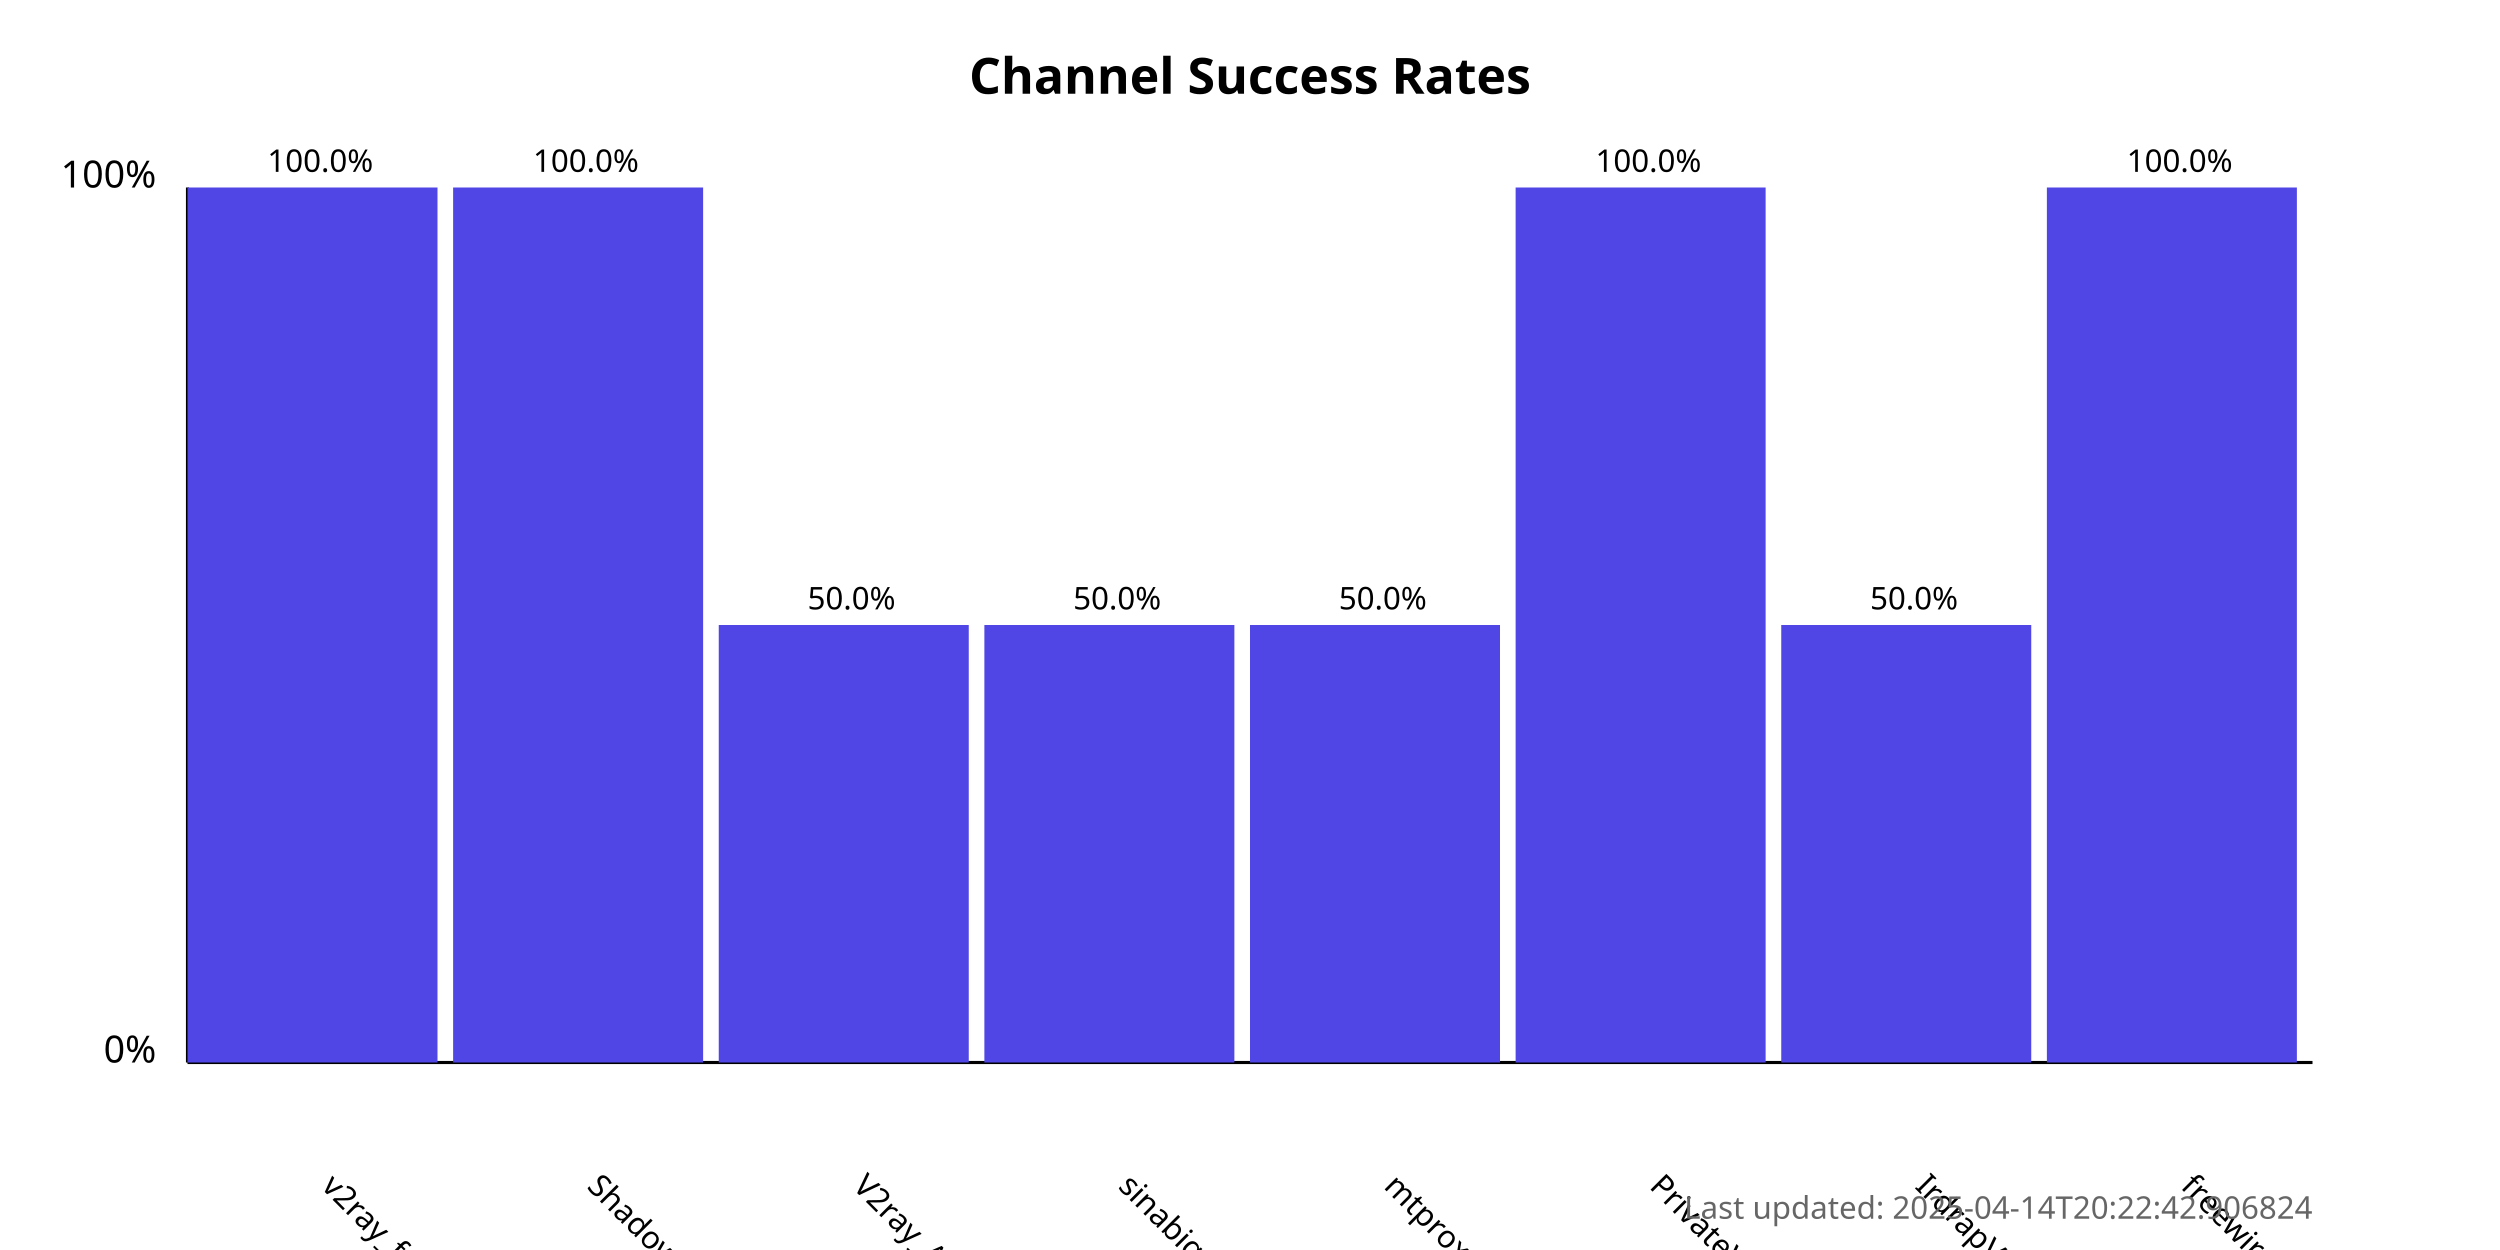
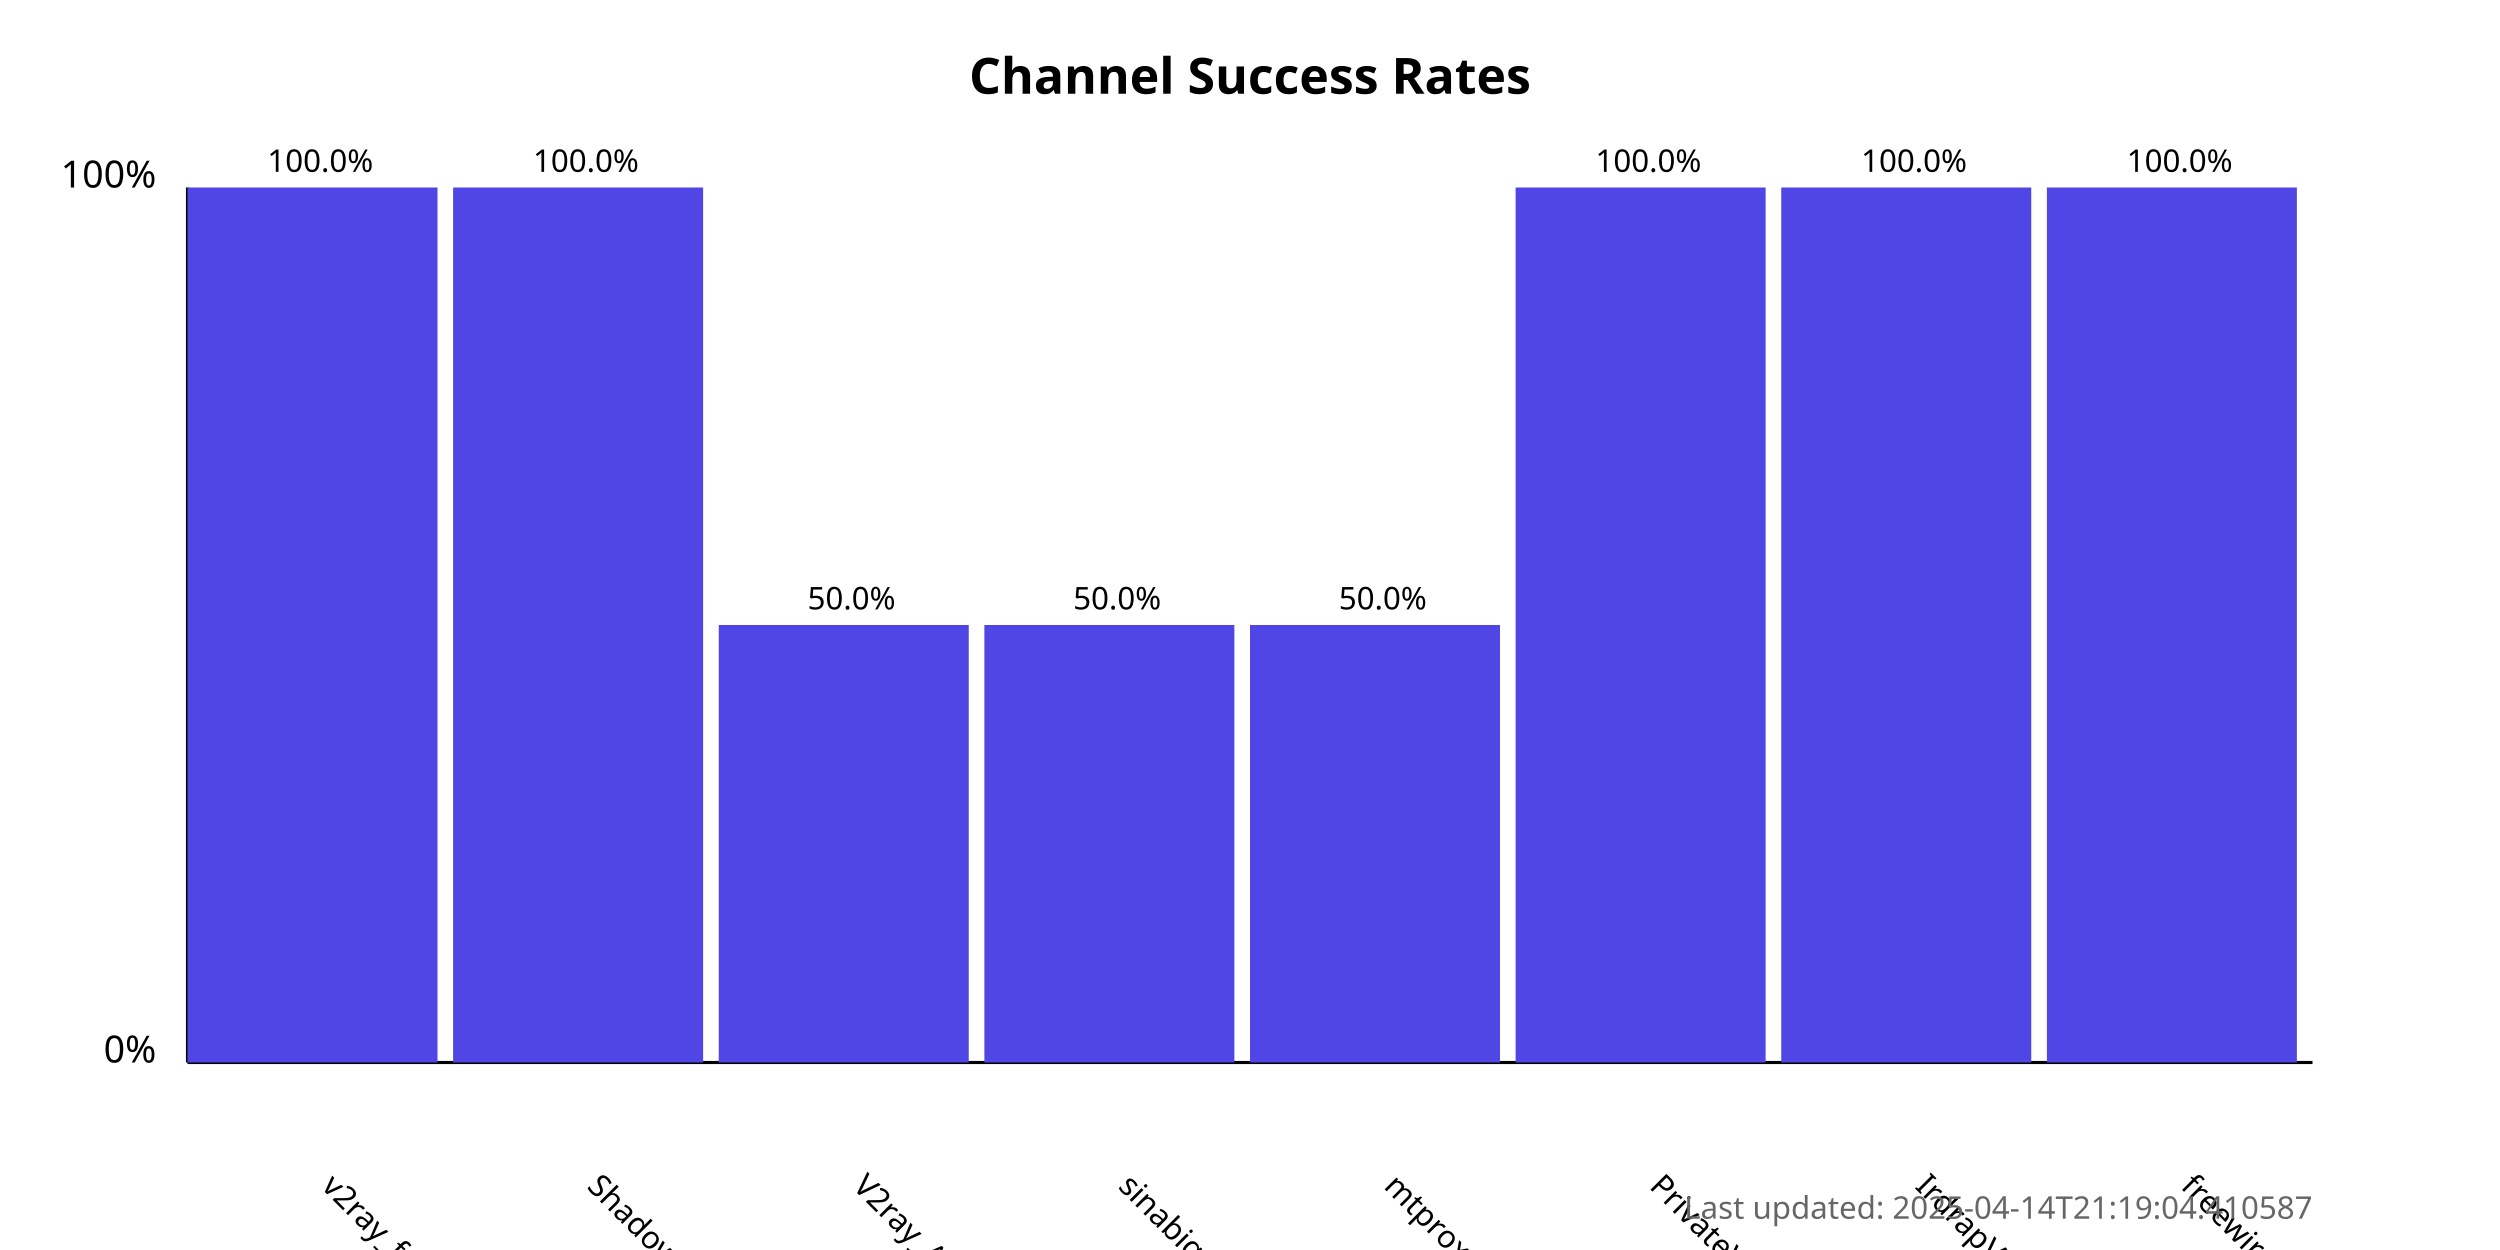
<svg xmlns="http://www.w3.org/2000/svg" width="800" height="400">
  <style>
            .chart-title { font: bold 16px sans-serif; }
            .axis-label { font: 12px sans-serif; }
            .tick-label { font: 10px sans-serif; }
            .bar { fill: #4f46e5; }
            .bar:hover { fill: #6366f1; }
            .timestamp { font: 10px sans-serif; fill: #666; }
        </style>
  <text x="400.0" y="30" text-anchor="middle" class="chart-title">
            Channel Success Rates
        </text>
  <line x1="60" y1="340" x2="60" y2="60" stroke="black" stroke-width="1" />
  <line x1="60" y1="340" x2="740" y2="340" stroke="black" stroke-width="1" />
  <text x="50" y="340" text-anchor="end" class="axis-label">0%</text>
  <text x="50" y="60" text-anchor="end" class="axis-label">100%</text>
  <g>
    <rect x="60" y="60.0" width="80.0" height="280.0" class="bar" />
    <text x="102.5" y="380" transform="rotate(45, 102.5, 380)" text-anchor="start" class="tick-label">
                v2ray_free_conf
            </text>
    <text x="102.5" y="55.0" text-anchor="middle" class="tick-label">
                100.0%
            </text>
  </g>
  <g>
    <rect x="145.0" y="60.0" width="80.0" height="280.0" class="bar" />
    <text x="187.5" y="380" transform="rotate(45, 187.5, 380)" text-anchor="start" class="tick-label">
                ShadowProxy66
            </text>
    <text x="187.5" y="55.0" text-anchor="middle" class="tick-label">
                100.0%
            </text>
  </g>
  <g>
    <rect x="230.0" y="200.0" width="80.0" height="140.0" class="bar" />
    <text x="272.5" y="380" transform="rotate(45, 272.5, 380)" text-anchor="start" class="tick-label">
                V2ray_Alpha
            </text>
    <text x="272.5" y="195.0" text-anchor="middle" class="tick-label">
                50.0%
            </text>
  </g>
  <g>
    <rect x="315.0" y="200.0" width="80.0" height="140.0" class="bar" />
    <text x="357.5" y="380" transform="rotate(45, 357.5, 380)" text-anchor="start" class="tick-label">
                sinabigo
            </text>
    <text x="357.5" y="195.0" text-anchor="middle" class="tick-label">
                50.0%
            </text>
  </g>
  <g>
    <rect x="400.0" y="200.0" width="80.0" height="140.0" class="bar" />
    <text x="442.5" y="380" transform="rotate(45, 442.5, 380)" text-anchor="start" class="tick-label">
                mtproxy_lists
            </text>
    <text x="442.5" y="195.0" text-anchor="middle" class="tick-label">
                50.0%
            </text>
  </g>
  <g>
    <rect x="485.0" y="60.0" width="80.0" height="280.0" class="bar" />
    <text x="527.5" y="380" transform="rotate(45, 527.5, 380)" text-anchor="start" class="tick-label">
                PrivateVPNs
            </text>
    <text x="527.5" y="55.0" text-anchor="middle" class="tick-label">
                100.0%
            </text>
  </g>
  <g>
-     <rect x="570.0" y="200.0" width="80.0" height="140.0" class="bar" />
+     <rect x="570.0" y="60.0" width="80.0" height="280.0" class="bar" />
    <text x="612.5" y="380" transform="rotate(45, 612.5, 380)" text-anchor="start" class="tick-label">
                IrdrapVPNnews
            </text>
-     <text x="612.5" y="195.0" text-anchor="middle" class="tick-label">
-                 50.0%
+     <text x="612.5" y="55.0" text-anchor="middle" class="tick-label">
+                 100.0%
            </text>
  </g>
  <g>
    <rect x="655.0" y="60.0" width="80.0" height="280.0" class="bar" />
    <text x="697.5" y="380" transform="rotate(45, 697.5, 380)" text-anchor="start" class="tick-label">
                freewireguard
            </text>
    <text x="697.5" y="55.0" text-anchor="middle" class="tick-label">
                100.0%
            </text>
  </g>
  <text x="740" y="390" text-anchor="end" class="timestamp">
-             Last updated: 2025-04-14T20:22:42.906824
+             Last updated: 2025-04-14T21:19:04.410587
        </text>
</svg>
